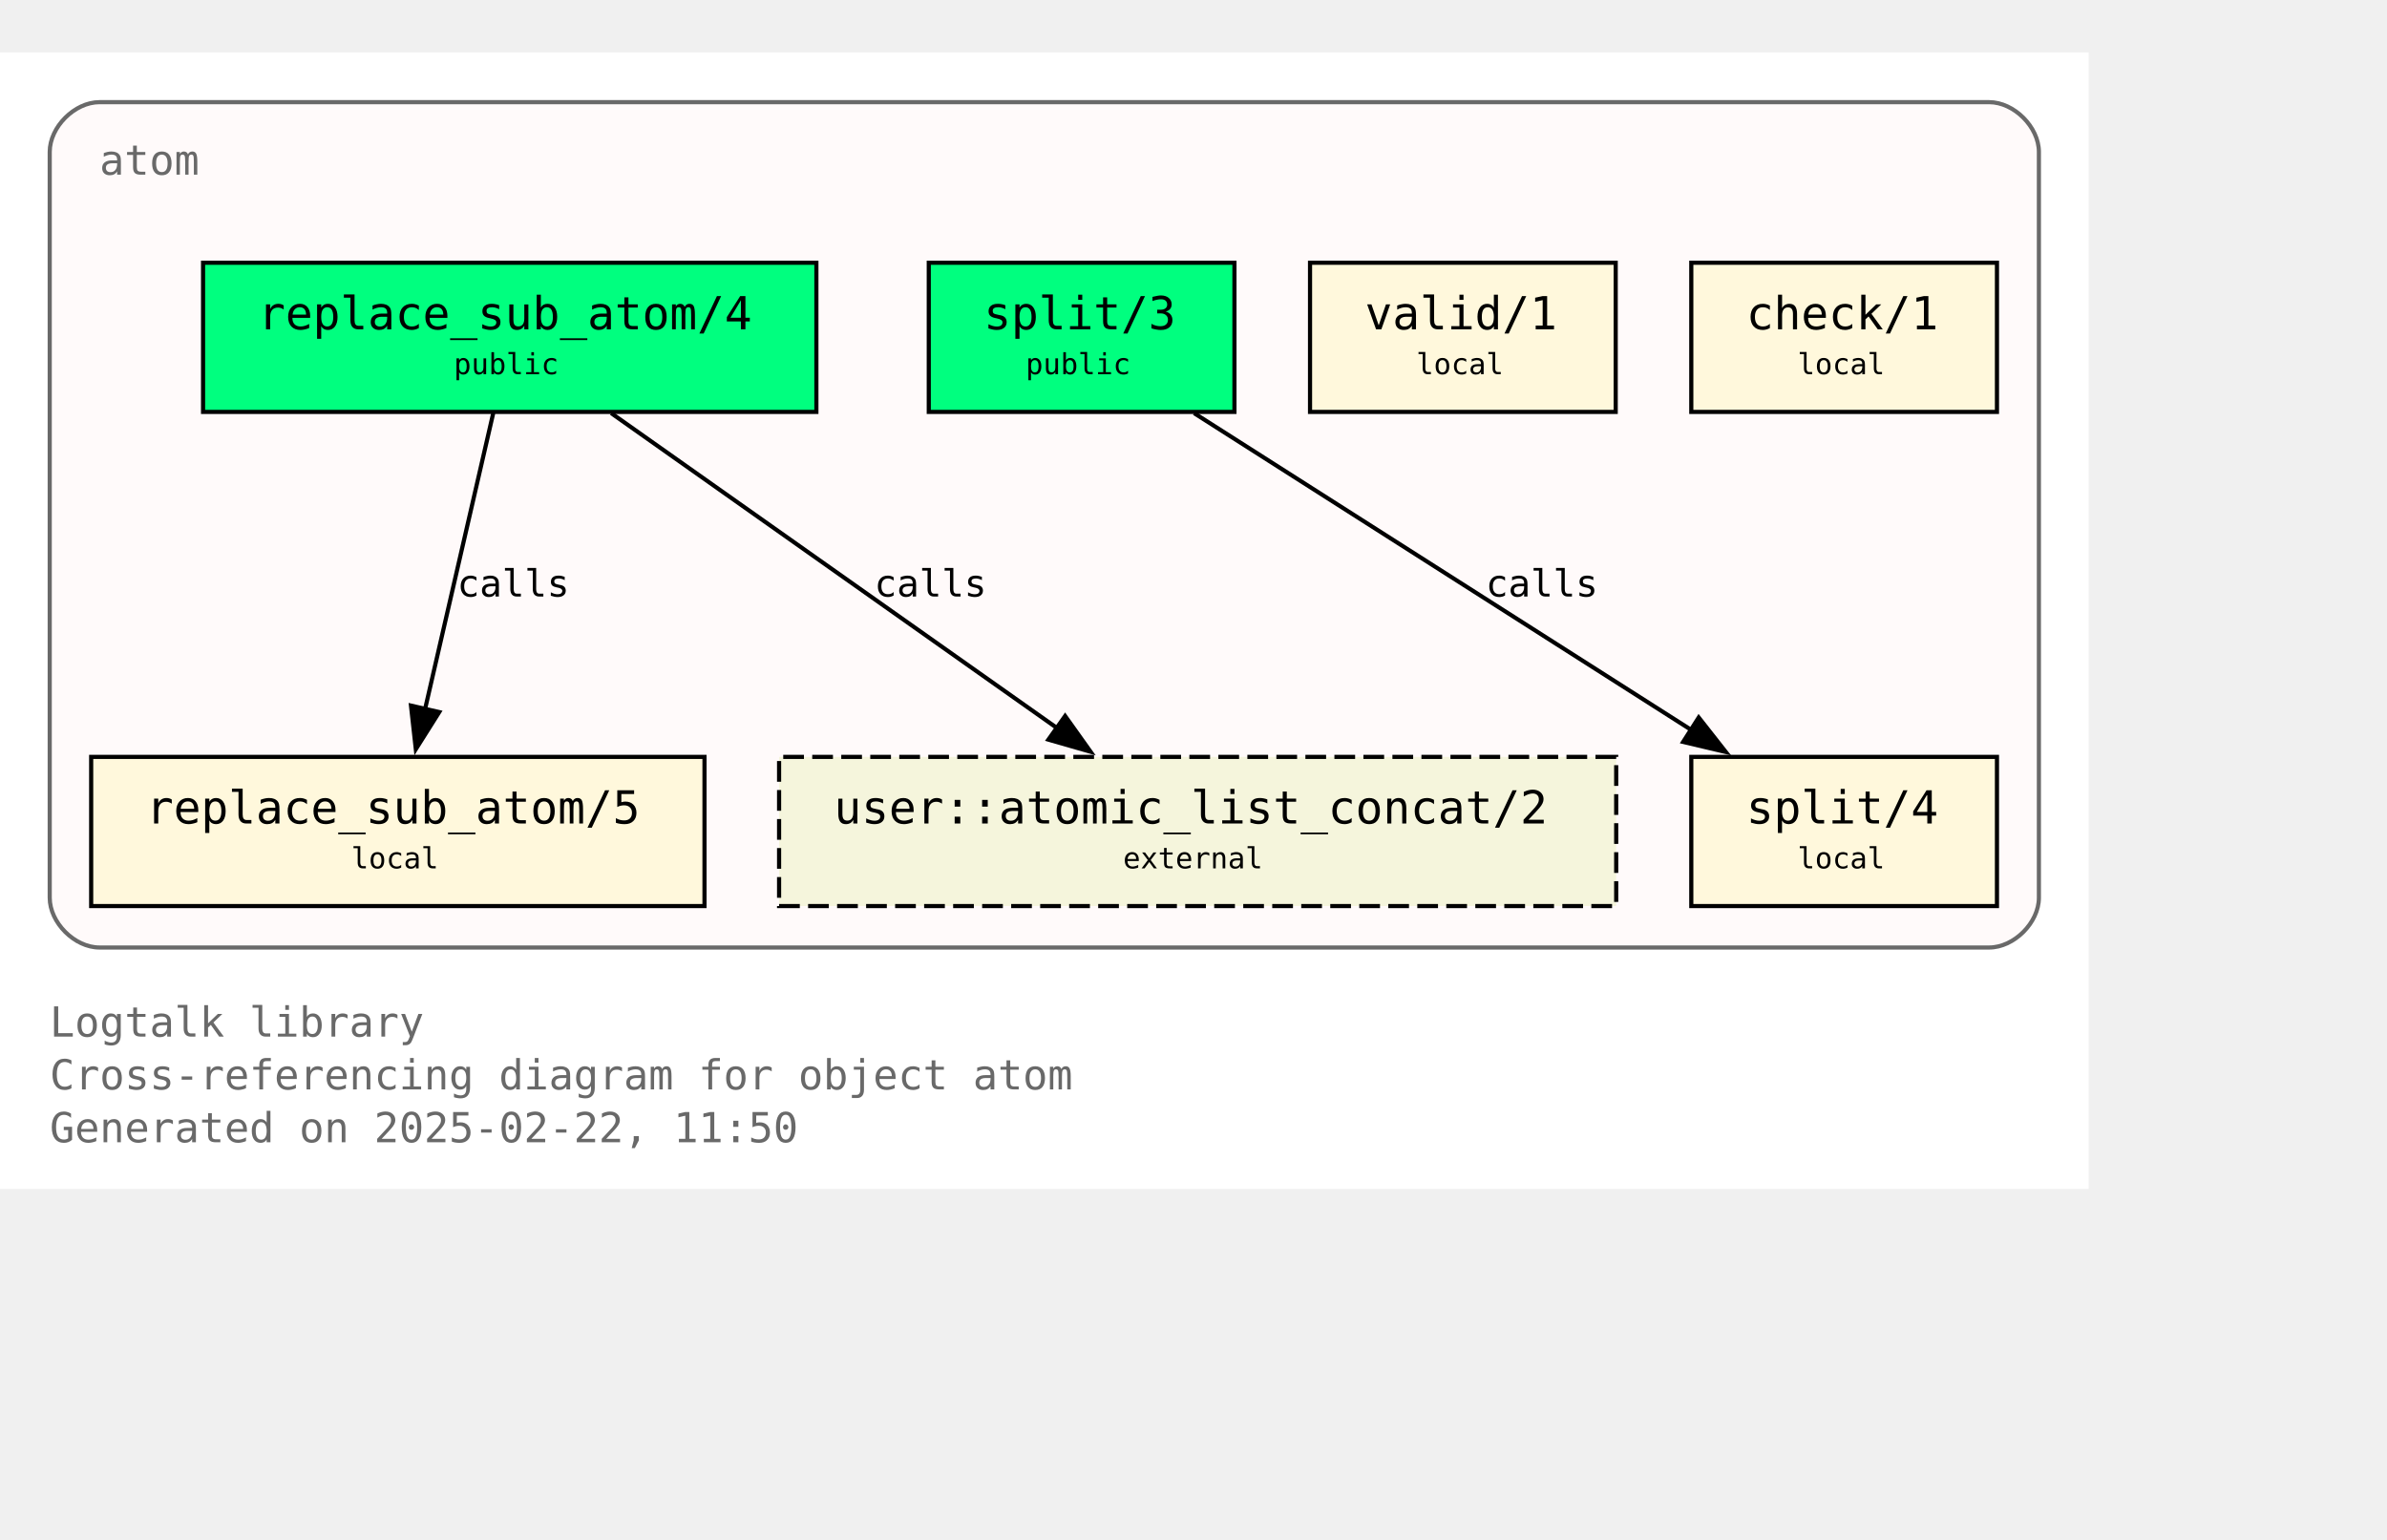
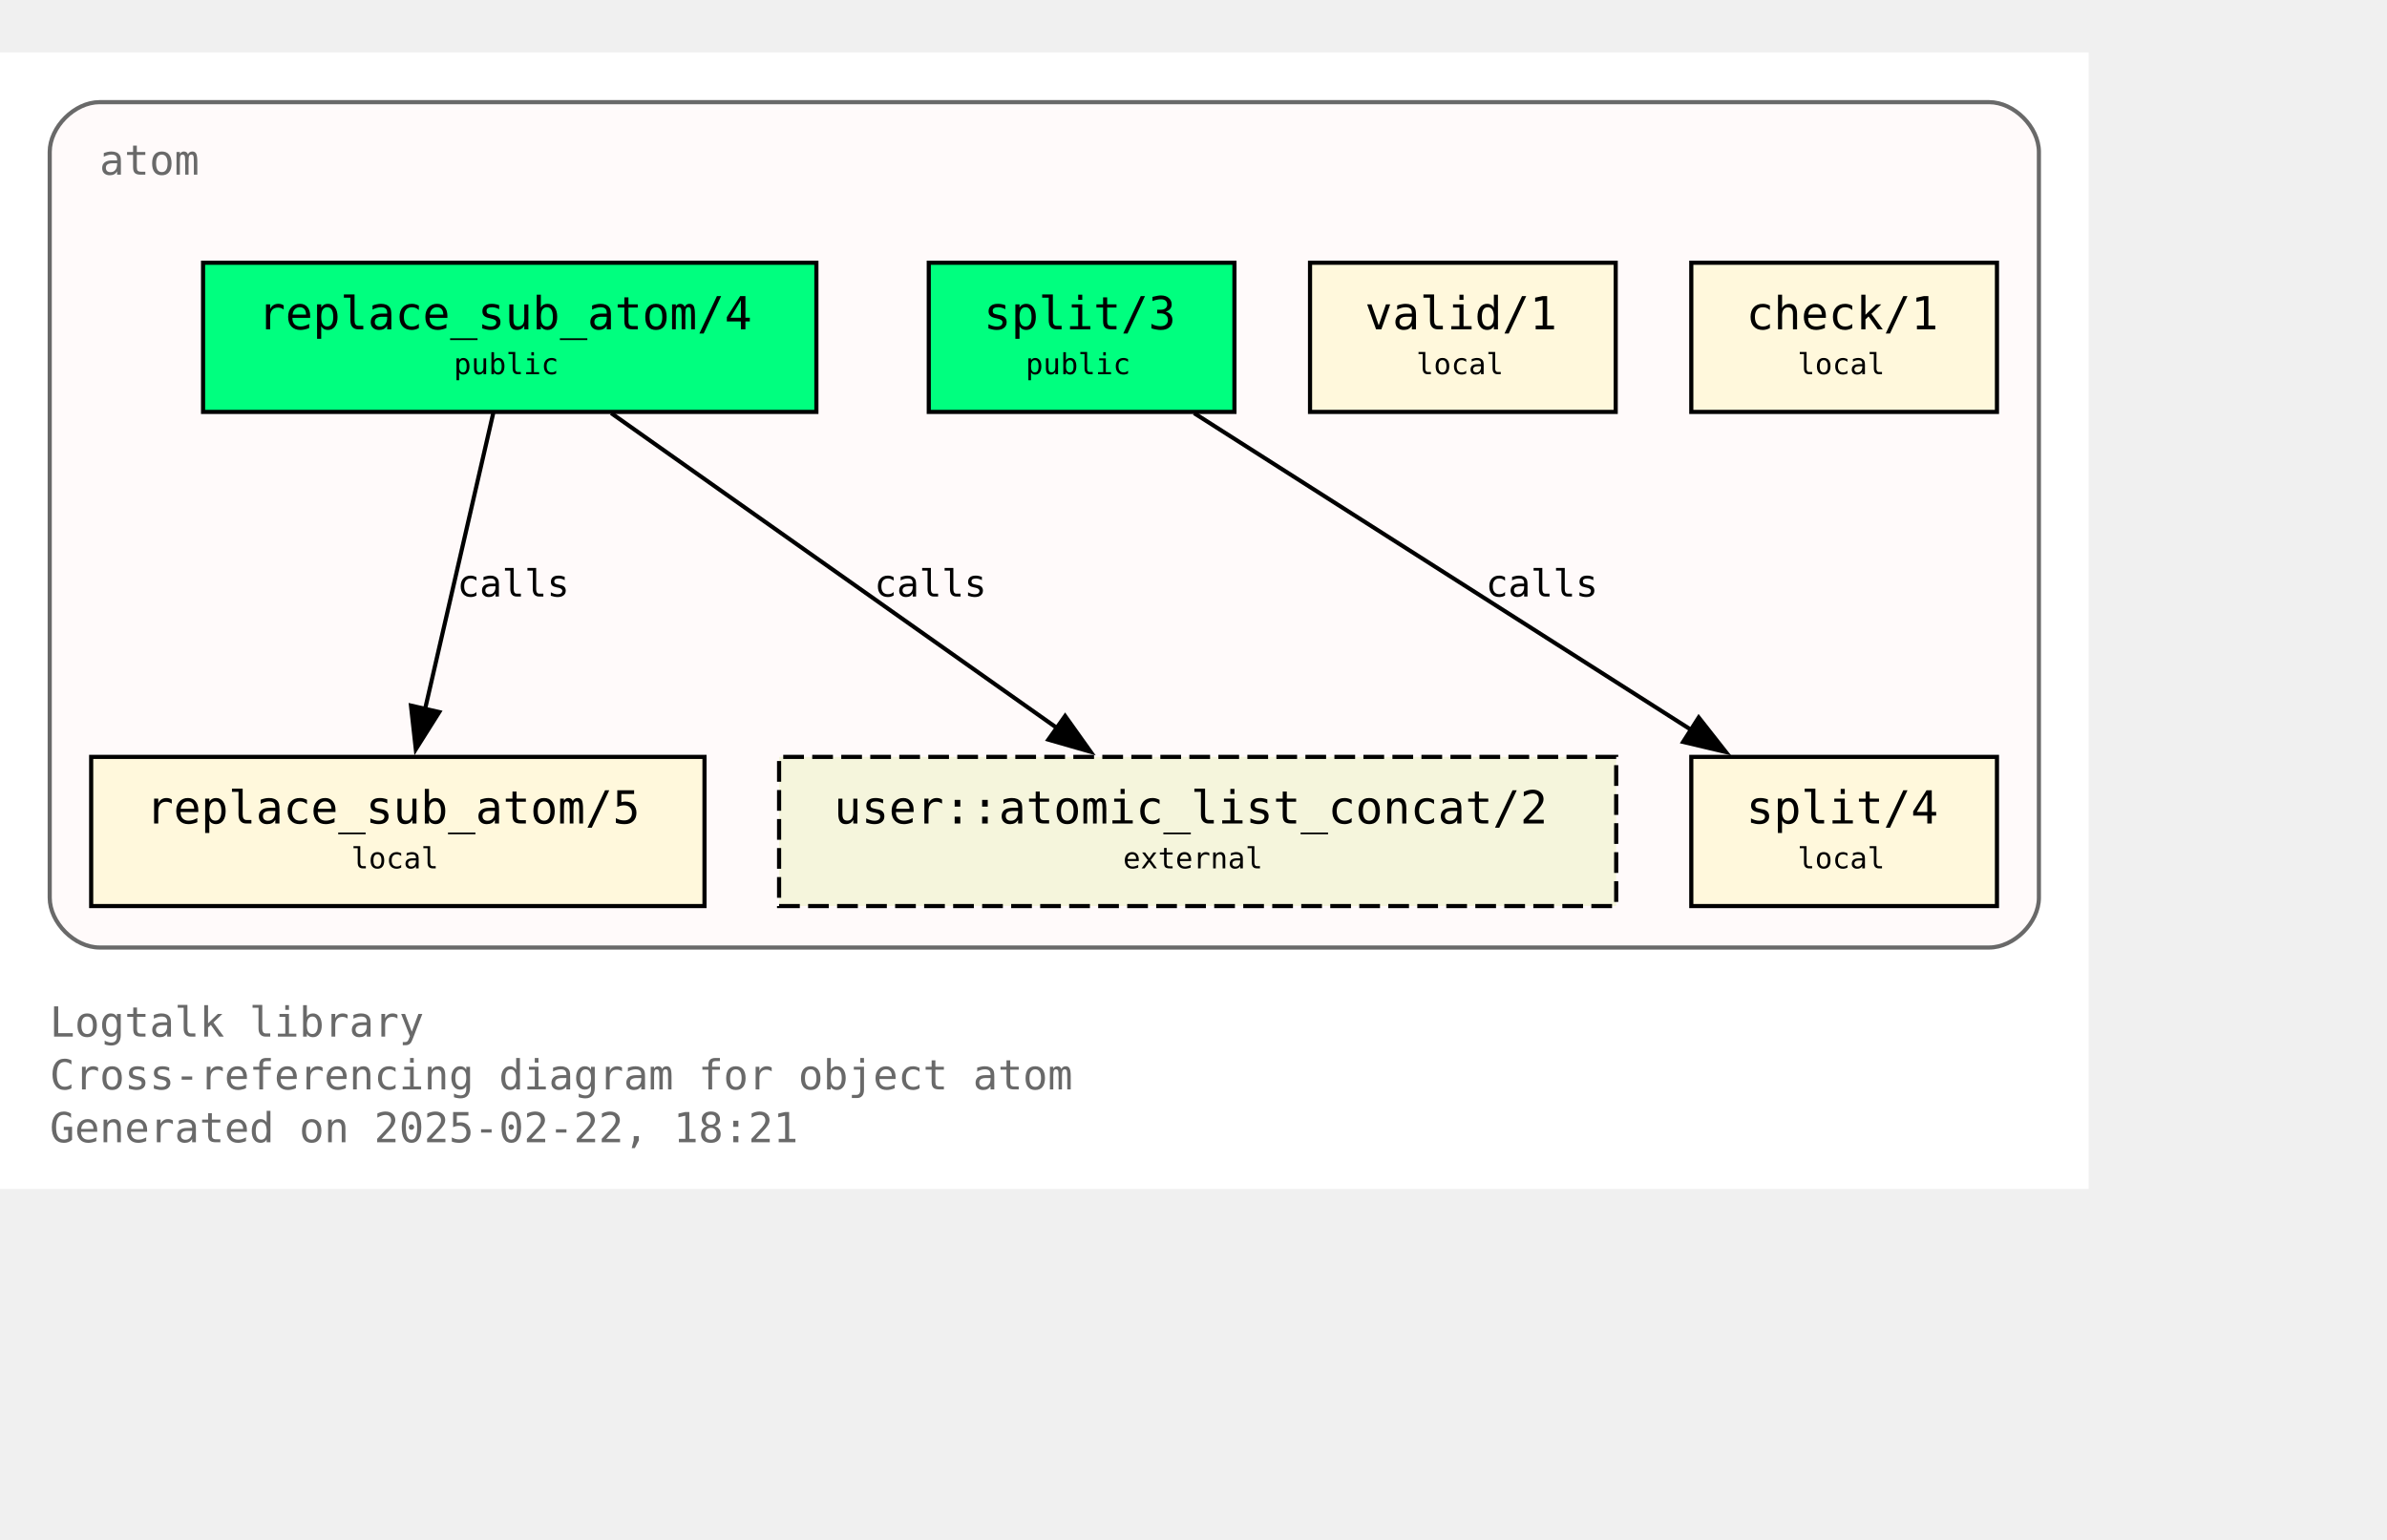
<svg xmlns="http://www.w3.org/2000/svg" xmlns:xlink="http://www.w3.org/1999/xlink" width="648pt" height="418pt" viewBox="72.00 72.00 576.00 346.25">
  <g id="graph0" class="graph" transform="scale(1 1) rotate(0) translate(76 342.25)">
    <polygon fill="white" stroke="none" points="-4,4 -4,-270.25 500,-270.25 500,4 -4,4" />
    <text text-anchor="start" x="8" y="-32.75" font-family="Monospace" font-size="10.00" fill="dimgray">Logtalk library</text>
    <text text-anchor="start" x="8" y="-20" font-family="Monospace" font-size="10.00" fill="dimgray">Cross-referencing diagram for object atom</text>
-     <text text-anchor="start" x="8" y="-7.25" font-family="Monospace" font-size="10.00" fill="dimgray">Generated on 2025-02-22, 11:50</text>
+     <text text-anchor="start" x="8" y="-7.25" font-family="Monospace" font-size="10.00" fill="dimgray">Generated on 2025-02-22, 18:21</text>
    <g id="clust1" class="cluster">
      <g id="a_clust1">
        <a xlink:title="atom">
          <path fill="snow" stroke="dimgray" d="M20,-54.25C20,-54.25 476,-54.25 476,-54.25 482,-54.25 488,-60.25 488,-66.25 488,-66.25 488,-246.25 488,-246.25 488,-252.25 482,-258.25 476,-258.25 476,-258.25 20,-258.25 20,-258.25 14,-258.25 8,-252.25 8,-246.25 8,-246.25 8,-66.25 8,-66.25 8,-60.25 14,-54.25 20,-54.25" />
          <g id="a_clust1_0">
-             <a xlink:href="https://github.com/LogtalkDotOrg/logtalk3/tree/972ccb676a5816d41ae326699956ec9f1eb294cc/library/types/atom.lgt" xlink:title="https://github.com/LogtalkDotOrg/logtalk3/tree/972ccb676a5816d41ae326699956ec9f1eb294cc/library/types/atom.lgt">
+             <a xlink:href="https://github.com/LogtalkDotOrg/logtalk3/tree/45ba9983bf467f5c88890a3c42743f5b8e0096f7/library/types/atom.lgt" xlink:title="https://github.com/LogtalkDotOrg/logtalk3/tree/45ba9983bf467f5c88890a3c42743f5b8e0096f7/library/types/atom.lgt">
              <text text-anchor="start" x="20" y="-240.75" font-family="Monospace" font-size="10.00" fill="dimgray">atom</text>
            </a>
          </g>
        </a>
      </g>
    </g>
    <g id="node1" class="node">
      <g id="a_node1">
-         <a xlink:href="https://github.com/LogtalkDotOrg/logtalk3/tree/972ccb676a5816d41ae326699956ec9f1eb294cc/library/types/atom.lgt#L32" xlink:title="https://github.com/LogtalkDotOrg/logtalk3/tree/972ccb676a5816d41ae326699956ec9f1eb294cc/library/types/atom.lgt#L32">
+         <a xlink:href="https://github.com/LogtalkDotOrg/logtalk3/tree/45ba9983bf467f5c88890a3c42743f5b8e0096f7/library/types/atom.lgt#L32" xlink:title="https://github.com/LogtalkDotOrg/logtalk3/tree/45ba9983bf467f5c88890a3c42743f5b8e0096f7/library/types/atom.lgt#L32">
          <polygon fill="springgreen" stroke="black" points="193,-219.5 45,-219.5 45,-183.5 193,-183.5 193,-219.5" />
          <text text-anchor="start" x="53" y="-204.2" font-family="Monospace" font-size="9.00"> </text>
          <text text-anchor="start" x="58.25" y="-203.43" font-family="Monospace" font-size="11.00">replace_sub_atom/4</text>
          <text text-anchor="start" x="179.75" y="-204.2" font-family="Monospace" font-size="9.00"> </text>
          <text text-anchor="start" x="53" y="-191.82" font-family="Monospace" font-size="9.00"> </text>
          <text text-anchor="start" x="105.5" y="-192.6" font-family="Monospace" font-size="7.00">public</text>
          <text text-anchor="start" x="179.75" y="-191.82" font-family="Monospace" font-size="9.00"> </text>
        </a>
      </g>
    </g>
    <g id="node4" class="node">
      <g id="a_node4">
-         <a xlink:href="https://github.com/LogtalkDotOrg/logtalk3/tree/972ccb676a5816d41ae326699956ec9f1eb294cc/library/types/atom.lgt#L58" xlink:title="https://github.com/LogtalkDotOrg/logtalk3/tree/972ccb676a5816d41ae326699956ec9f1eb294cc/library/types/atom.lgt#L58">
+         <a xlink:href="https://github.com/LogtalkDotOrg/logtalk3/tree/45ba9983bf467f5c88890a3c42743f5b8e0096f7/library/types/atom.lgt#L58" xlink:title="https://github.com/LogtalkDotOrg/logtalk3/tree/45ba9983bf467f5c88890a3c42743f5b8e0096f7/library/types/atom.lgt#L58">
          <polygon fill="cornsilk" stroke="black" points="166,-100.25 18,-100.25 18,-64.25 166,-64.25 166,-100.25" />
          <text text-anchor="start" x="26" y="-84.95" font-family="Monospace" font-size="9.00"> </text>
          <text text-anchor="start" x="31.25" y="-84.17" font-family="Monospace" font-size="11.00">replace_sub_atom/5</text>
          <text text-anchor="start" x="152.75" y="-84.95" font-family="Monospace" font-size="9.00"> </text>
          <text text-anchor="start" x="26" y="-72.58" font-family="Monospace" font-size="9.00"> </text>
          <text text-anchor="start" x="80.75" y="-73.35" font-family="Monospace" font-size="7.00">local</text>
          <text text-anchor="start" x="152.75" y="-72.58" font-family="Monospace" font-size="9.00"> </text>
        </a>
      </g>
    </g>
    <g id="edge1" class="edge">
      <g id="a_edge1">
-         <a xlink:href="https://github.com/LogtalkDotOrg/logtalk3/tree/972ccb676a5816d41ae326699956ec9f1eb294cc/library/types/atom.lgt#L50" xlink:title="calls">
+         <a xlink:href="https://github.com/LogtalkDotOrg/logtalk3/tree/45ba9983bf467f5c88890a3c42743f5b8e0096f7/library/types/atom.lgt#L50" xlink:title="calls">
          <path fill="none" stroke="black" d="M115.02,-183.2C110.69,-164.41 103.71,-134.09 98.57,-111.77" />
          <polygon fill="black" stroke="black" points="101.99,-111.06 96.34,-102.1 95.17,-112.63 101.99,-111.06" />
        </a>
      </g>
      <g id="a_edge1-label">
-         <a xlink:href="https://github.com/LogtalkDotOrg/logtalk3/tree/972ccb676a5816d41ae326699956ec9f1eb294cc/library/types/atom.lgt#L50" xlink:title="https://github.com/LogtalkDotOrg/logtalk3/tree/972ccb676a5816d41ae326699956ec9f1eb294cc/library/types/atom.lgt#L50">
+         <a xlink:href="https://github.com/LogtalkDotOrg/logtalk3/tree/45ba9983bf467f5c88890a3c42743f5b8e0096f7/library/types/atom.lgt#L50" xlink:title="https://github.com/LogtalkDotOrg/logtalk3/tree/45ba9983bf467f5c88890a3c42743f5b8e0096f7/library/types/atom.lgt#L50">
          <text text-anchor="start" x="106.31" y="-138.95" font-family="Monospace" font-size="9.00">calls</text>
        </a>
      </g>
    </g>
    <g id="node7" class="node">
      <polygon fill="beige" stroke="black" stroke-dasharray="5,2" points="386,-100.25 184,-100.25 184,-64.25 386,-64.25 386,-100.25" />
      <text text-anchor="start" x="192" y="-84.95" font-family="Monospace" font-size="9.00"> </text>
      <text text-anchor="start" x="197.25" y="-84.17" font-family="Monospace" font-size="11.00">user::atomic_list_concat/2</text>
      <text text-anchor="start" x="372.75" y="-84.95" font-family="Monospace" font-size="9.00"> </text>
      <text text-anchor="start" x="192" y="-72.58" font-family="Monospace" font-size="9.00"> </text>
      <text text-anchor="start" x="267" y="-73.35" font-family="Monospace" font-size="7.00">external</text>
      <text text-anchor="start" x="372.75" y="-72.58" font-family="Monospace" font-size="9.00"> </text>
    </g>
    <g id="edge3" class="edge">
      <g id="a_edge3">
-         <a xlink:href="https://github.com/LogtalkDotOrg/logtalk3/tree/972ccb676a5816d41ae326699956ec9f1eb294cc/library/types/atom.lgt#L50" xlink:title="calls">
+         <a xlink:href="https://github.com/LogtalkDotOrg/logtalk3/tree/45ba9983bf467f5c88890a3c42743f5b8e0096f7/library/types/atom.lgt#L50" xlink:title="calls">
          <path fill="none" stroke="black" d="M143.49,-183.2C171.94,-163.11 219.03,-129.85 251,-107.26" />
          <polygon fill="black" stroke="black" points="253.02,-110.12 259.17,-101.49 248.98,-104.41 253.02,-110.12" />
        </a>
      </g>
      <g id="a_edge3-label">
-         <a xlink:href="https://github.com/LogtalkDotOrg/logtalk3/tree/972ccb676a5816d41ae326699956ec9f1eb294cc/library/types/atom.lgt#L50" xlink:title="https://github.com/LogtalkDotOrg/logtalk3/tree/972ccb676a5816d41ae326699956ec9f1eb294cc/library/types/atom.lgt#L50">
+         <a xlink:href="https://github.com/LogtalkDotOrg/logtalk3/tree/45ba9983bf467f5c88890a3c42743f5b8e0096f7/library/types/atom.lgt#L50" xlink:title="https://github.com/LogtalkDotOrg/logtalk3/tree/45ba9983bf467f5c88890a3c42743f5b8e0096f7/library/types/atom.lgt#L50">
          <text text-anchor="start" x="206.98" y="-138.95" font-family="Monospace" font-size="9.00">calls</text>
        </a>
      </g>
    </g>
    <g id="node2" class="node">
      <g id="a_node2">
-         <a xlink:href="https://github.com/LogtalkDotOrg/logtalk3/tree/972ccb676a5816d41ae326699956ec9f1eb294cc/library/types/atom.lgt#L39" xlink:title="https://github.com/LogtalkDotOrg/logtalk3/tree/972ccb676a5816d41ae326699956ec9f1eb294cc/library/types/atom.lgt#L39">
+         <a xlink:href="https://github.com/LogtalkDotOrg/logtalk3/tree/45ba9983bf467f5c88890a3c42743f5b8e0096f7/library/types/atom.lgt#L39" xlink:title="https://github.com/LogtalkDotOrg/logtalk3/tree/45ba9983bf467f5c88890a3c42743f5b8e0096f7/library/types/atom.lgt#L39">
          <polygon fill="springgreen" stroke="black" points="293.88,-219.5 220.12,-219.5 220.12,-183.5 293.88,-183.5 293.88,-219.5" />
          <text text-anchor="start" x="228.12" y="-204.2" font-family="Monospace" font-size="9.00"> </text>
          <text text-anchor="start" x="233.38" y="-203.43" font-family="Monospace" font-size="11.00">split/3</text>
          <text text-anchor="start" x="280.62" y="-204.2" font-family="Monospace" font-size="9.00"> </text>
          <text text-anchor="start" x="228.12" y="-191.82" font-family="Monospace" font-size="9.00"> </text>
          <text text-anchor="start" x="243.5" y="-192.6" font-family="Monospace" font-size="7.00">public</text>
          <text text-anchor="start" x="280.62" y="-191.82" font-family="Monospace" font-size="9.00"> </text>
        </a>
      </g>
    </g>
    <g id="node5" class="node">
      <g id="a_node5">
-         <a xlink:href="https://github.com/LogtalkDotOrg/logtalk3/tree/972ccb676a5816d41ae326699956ec9f1eb294cc/library/types/atom.lgt#L76" xlink:title="https://github.com/LogtalkDotOrg/logtalk3/tree/972ccb676a5816d41ae326699956ec9f1eb294cc/library/types/atom.lgt#L76">
+         <a xlink:href="https://github.com/LogtalkDotOrg/logtalk3/tree/45ba9983bf467f5c88890a3c42743f5b8e0096f7/library/types/atom.lgt#L76" xlink:title="https://github.com/LogtalkDotOrg/logtalk3/tree/45ba9983bf467f5c88890a3c42743f5b8e0096f7/library/types/atom.lgt#L76">
          <polygon fill="cornsilk" stroke="black" points="477.88,-100.25 404.12,-100.25 404.12,-64.25 477.88,-64.25 477.88,-100.25" />
          <text text-anchor="start" x="412.12" y="-84.95" font-family="Monospace" font-size="9.00"> </text>
          <text text-anchor="start" x="417.38" y="-84.17" font-family="Monospace" font-size="11.00">split/4</text>
          <text text-anchor="start" x="464.62" y="-84.95" font-family="Monospace" font-size="9.00"> </text>
          <text text-anchor="start" x="412.12" y="-72.58" font-family="Monospace" font-size="9.00"> </text>
          <text text-anchor="start" x="429.75" y="-73.35" font-family="Monospace" font-size="7.00">local</text>
          <text text-anchor="start" x="464.62" y="-72.58" font-family="Monospace" font-size="9.00"> </text>
        </a>
      </g>
    </g>
    <g id="edge2" class="edge">
      <g id="a_edge2">
-         <a xlink:href="https://github.com/LogtalkDotOrg/logtalk3/tree/972ccb676a5816d41ae326699956ec9f1eb294cc/library/types/atom.lgt#L69" xlink:title="calls">
+         <a xlink:href="https://github.com/LogtalkDotOrg/logtalk3/tree/45ba9983bf467f5c88890a3c42743f5b8e0096f7/library/types/atom.lgt#L69" xlink:title="calls">
          <path fill="none" stroke="black" d="M284.15,-183.2C315.95,-162.94 368.78,-129.27 404.23,-106.68" />
          <polygon fill="black" stroke="black" points="405.91,-109.76 412.46,-101.43 402.15,-103.86 405.91,-109.76" />
        </a>
      </g>
      <g id="a_edge2-label">
-         <a xlink:href="https://github.com/LogtalkDotOrg/logtalk3/tree/972ccb676a5816d41ae326699956ec9f1eb294cc/library/types/atom.lgt#L69" xlink:title="https://github.com/LogtalkDotOrg/logtalk3/tree/972ccb676a5816d41ae326699956ec9f1eb294cc/library/types/atom.lgt#L69">
+         <a xlink:href="https://github.com/LogtalkDotOrg/logtalk3/tree/45ba9983bf467f5c88890a3c42743f5b8e0096f7/library/types/atom.lgt#L69" xlink:title="https://github.com/LogtalkDotOrg/logtalk3/tree/45ba9983bf467f5c88890a3c42743f5b8e0096f7/library/types/atom.lgt#L69">
          <text text-anchor="start" x="354.52" y="-138.95" font-family="Monospace" font-size="9.00">calls</text>
        </a>
      </g>
    </g>
    <g id="node3" class="node">
      <g id="a_node3">
-         <a xlink:href="https://github.com/LogtalkDotOrg/logtalk3/tree/972ccb676a5816d41ae326699956ec9f1eb294cc/library/types/atom.lgt#L87" xlink:title="https://github.com/LogtalkDotOrg/logtalk3/tree/972ccb676a5816d41ae326699956ec9f1eb294cc/library/types/atom.lgt#L87">
+         <a xlink:href="https://github.com/LogtalkDotOrg/logtalk3/tree/45ba9983bf467f5c88890a3c42743f5b8e0096f7/library/types/atom.lgt#L87" xlink:title="https://github.com/LogtalkDotOrg/logtalk3/tree/45ba9983bf467f5c88890a3c42743f5b8e0096f7/library/types/atom.lgt#L87">
          <polygon fill="cornsilk" stroke="black" points="385.88,-219.5 312.12,-219.5 312.12,-183.5 385.88,-183.5 385.88,-219.5" />
          <text text-anchor="start" x="320.12" y="-204.2" font-family="Monospace" font-size="9.00"> </text>
          <text text-anchor="start" x="325.38" y="-203.43" font-family="Monospace" font-size="11.00">valid/1</text>
          <text text-anchor="start" x="372.62" y="-204.2" font-family="Monospace" font-size="9.00"> </text>
          <text text-anchor="start" x="320.12" y="-191.82" font-family="Monospace" font-size="9.00"> </text>
          <text text-anchor="start" x="337.75" y="-192.6" font-family="Monospace" font-size="7.00">local</text>
          <text text-anchor="start" x="372.62" y="-191.82" font-family="Monospace" font-size="9.00"> </text>
        </a>
      </g>
    </g>
    <g id="node6" class="node">
      <g id="a_node6">
-         <a xlink:href="https://github.com/LogtalkDotOrg/logtalk3/tree/972ccb676a5816d41ae326699956ec9f1eb294cc/library/types/atom.lgt#L90" xlink:title="https://github.com/LogtalkDotOrg/logtalk3/tree/972ccb676a5816d41ae326699956ec9f1eb294cc/library/types/atom.lgt#L90">
+         <a xlink:href="https://github.com/LogtalkDotOrg/logtalk3/tree/45ba9983bf467f5c88890a3c42743f5b8e0096f7/library/types/atom.lgt#L90" xlink:title="https://github.com/LogtalkDotOrg/logtalk3/tree/45ba9983bf467f5c88890a3c42743f5b8e0096f7/library/types/atom.lgt#L90">
          <polygon fill="cornsilk" stroke="black" points="477.88,-219.5 404.12,-219.5 404.12,-183.5 477.88,-183.5 477.88,-219.5" />
          <text text-anchor="start" x="412.12" y="-204.2" font-family="Monospace" font-size="9.00"> </text>
          <text text-anchor="start" x="417.38" y="-203.43" font-family="Monospace" font-size="11.00">check/1</text>
          <text text-anchor="start" x="464.62" y="-204.2" font-family="Monospace" font-size="9.00"> </text>
          <text text-anchor="start" x="412.12" y="-191.82" font-family="Monospace" font-size="9.00"> </text>
          <text text-anchor="start" x="429.75" y="-192.6" font-family="Monospace" font-size="7.00">local</text>
          <text text-anchor="start" x="464.62" y="-191.82" font-family="Monospace" font-size="9.00"> </text>
        </a>
      </g>
    </g>
  </g>
</svg>
